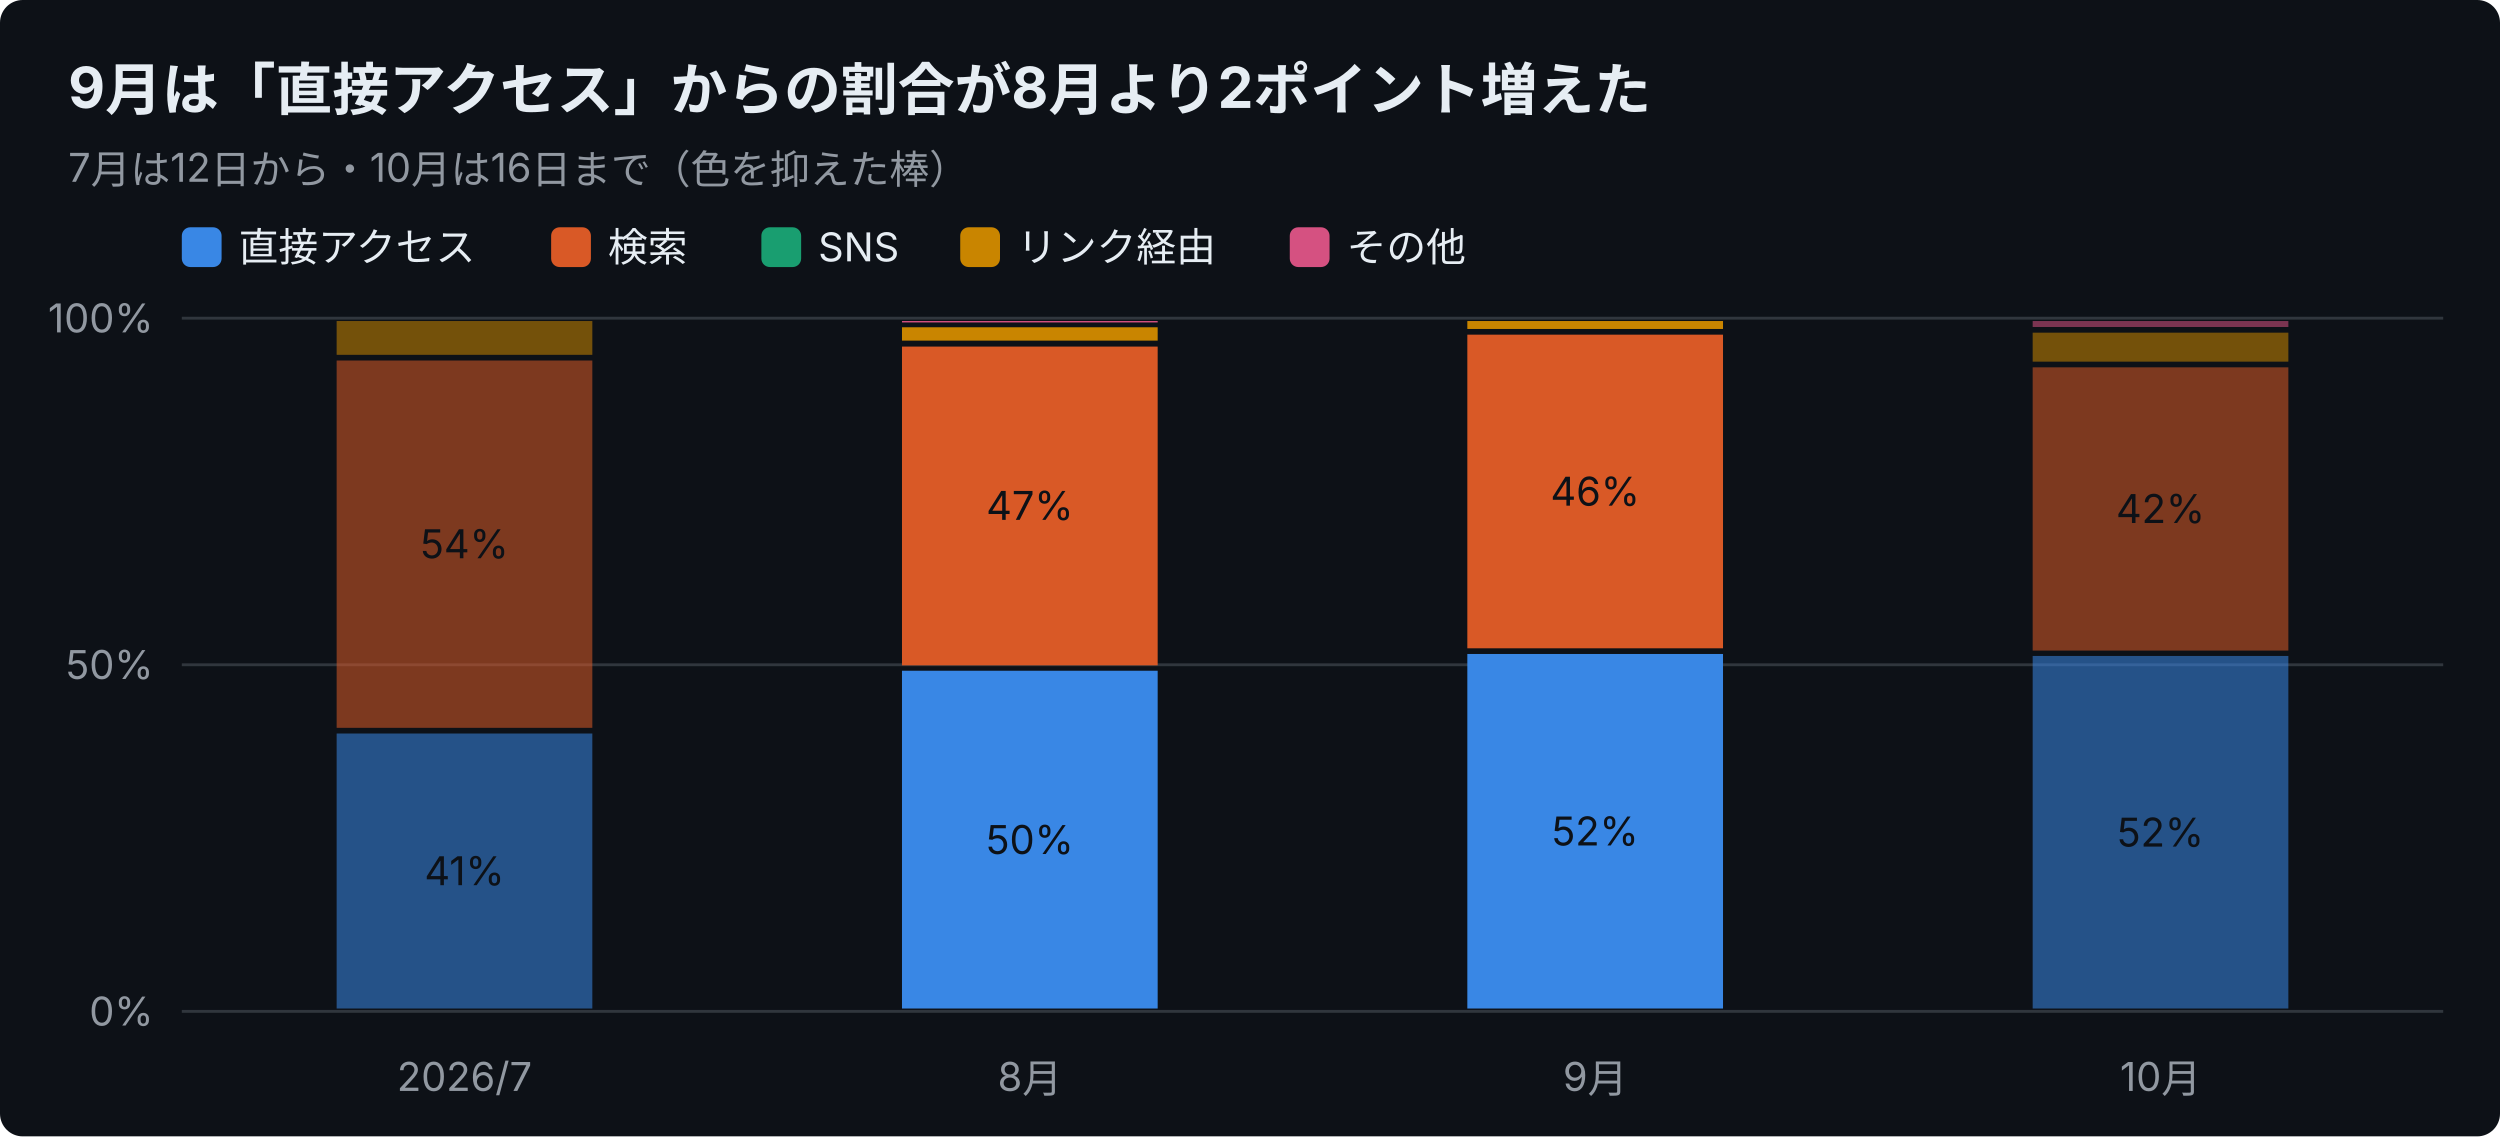
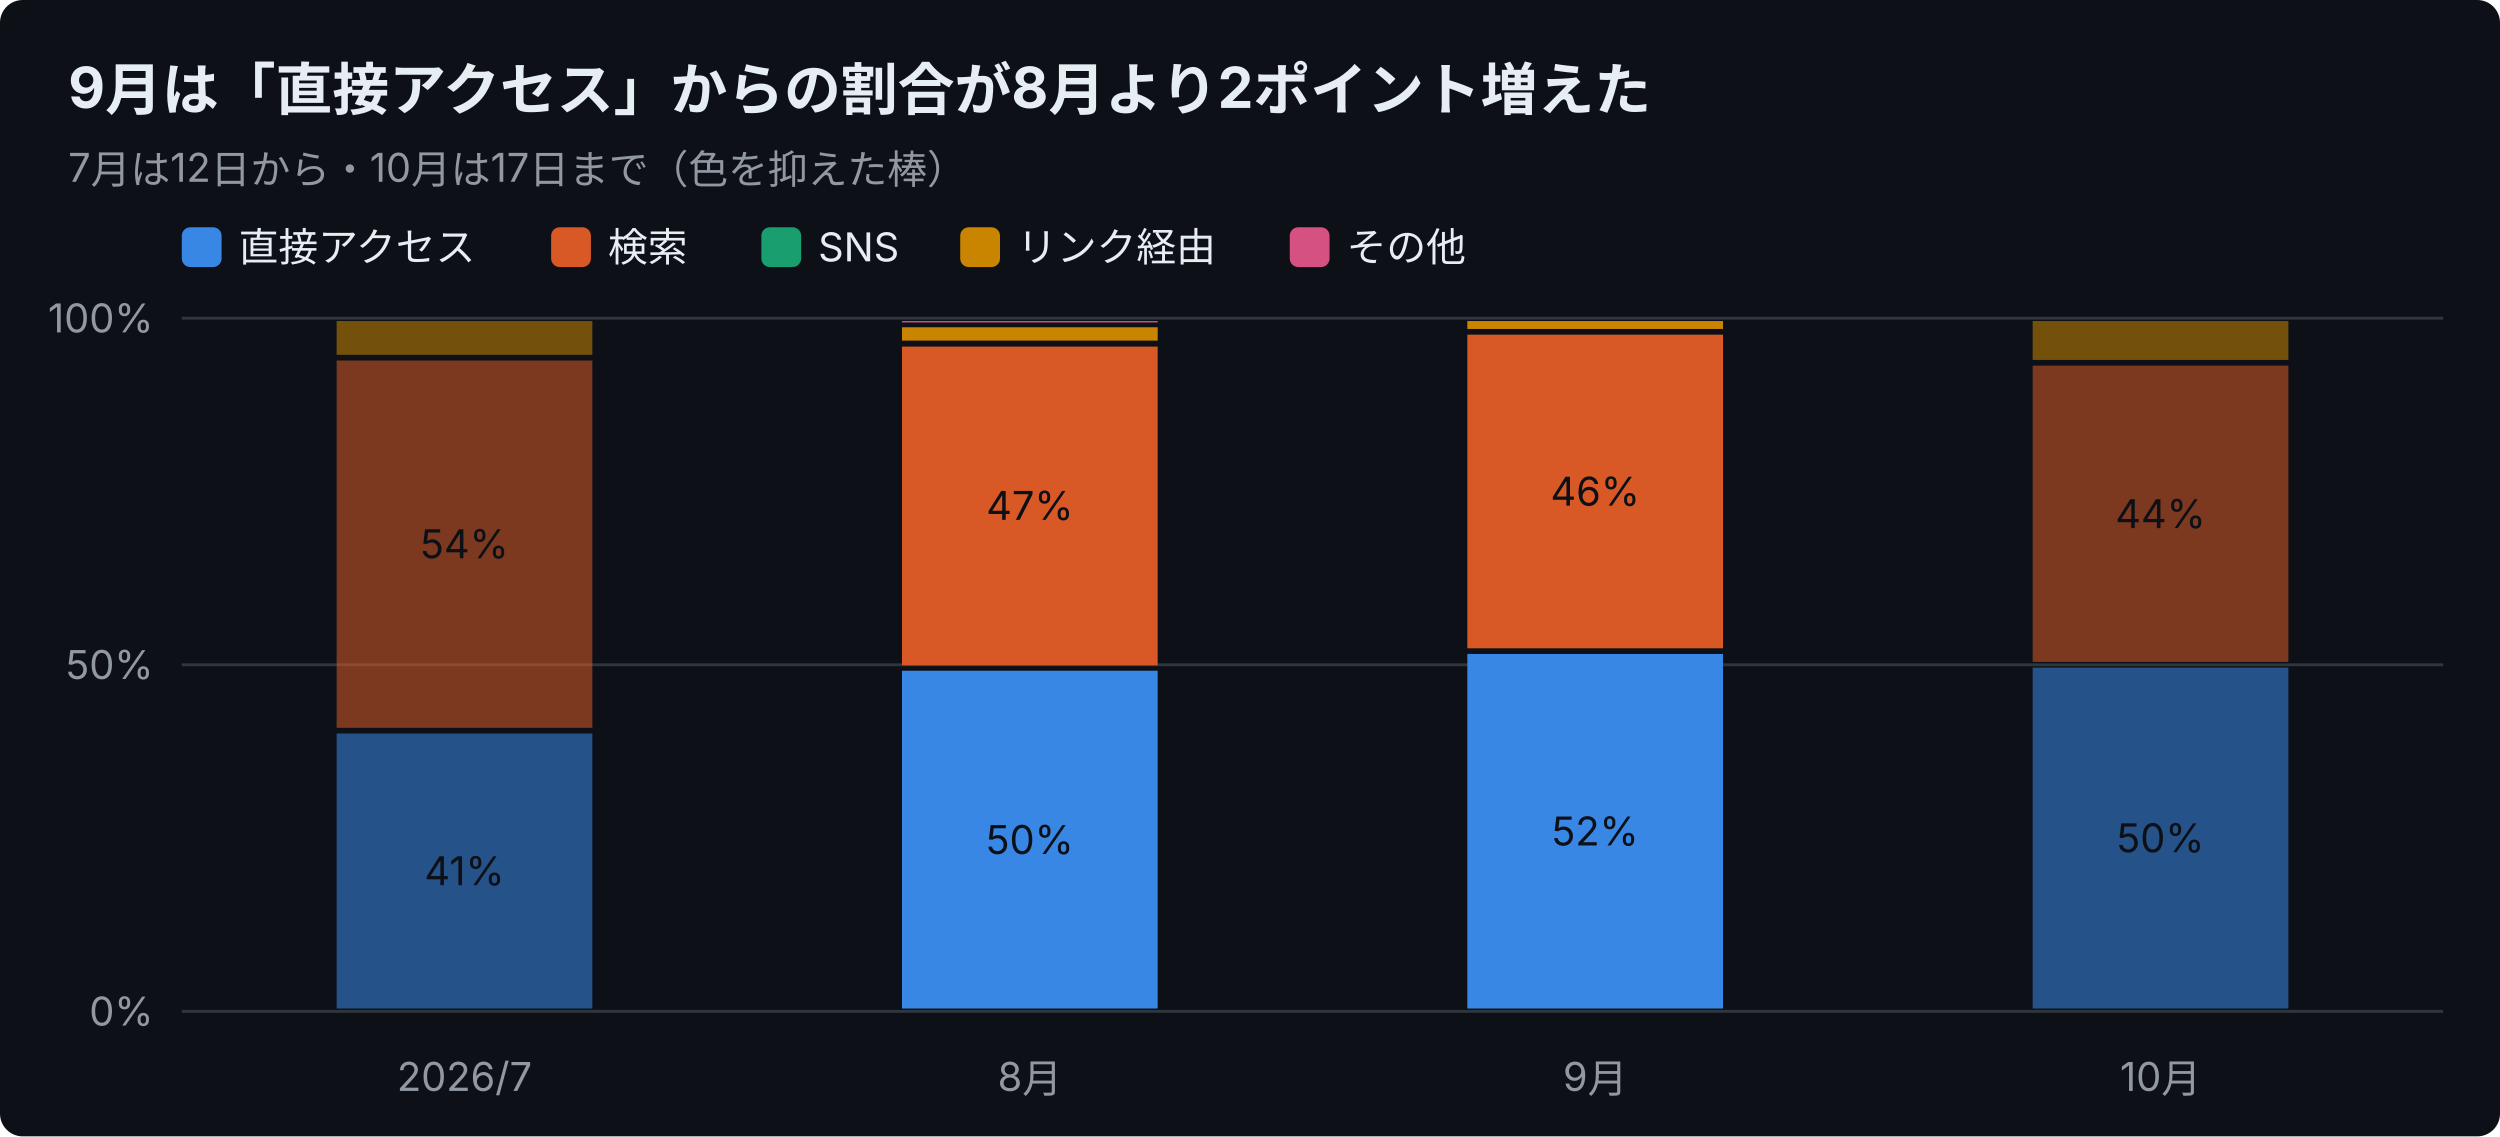
<svg xmlns="http://www.w3.org/2000/svg" width="880" height="400" viewBox="0 0 880 400" font-family="-apple-system,Segoe UI,Hiragino Sans,Noto Sans JP,Yu Gothic,sans-serif">
  <rect width="880" height="400" rx="8" fill="#0d1117" />
  <text x="24" y="38" font-size="20" font-weight="700" fill="#e6edf3">9月は「直接アクセス」からの割合が8月より2ポイント増えた</text>
-   <text x="24" y="64" font-size="14" fill="#9198a1">7月は12日から・10月は16日まで（色を抑えた棒）</text>
+   <text x="24" y="64" font-size="14" fill="#9198a1">7月は12日から・10月は17日まで（色を抑えた棒）</text>
  <rect x="64" y="80" width="14" height="14" rx="3" fill="#3987e5" />
  <text x="84" y="92" font-size="14" fill="#e6edf3">直接アクセス</text>
  <rect x="194" y="80" width="14" height="14" rx="3" fill="#d95926" />
  <text x="214" y="92" font-size="14" fill="#e6edf3">検索</text>
  <rect x="268" y="80" width="14" height="14" rx="3" fill="#199e70" />
  <text x="288" y="92" font-size="14" fill="#e6edf3">SNS</text>
  <rect x="338" y="80" width="14" height="14" rx="3" fill="#c98500" />
  <text x="358" y="92" font-size="14" fill="#e6edf3">リンク経由</text>
  <rect x="454" y="80" width="14" height="14" rx="3" fill="#d55181" />
  <text x="474" y="92" font-size="14" fill="#e6edf3">その他</text>
  <line x1="64" y1="356.0" x2="860" y2="356.0" stroke="#30363d" />
  <text x="54" y="361.0" font-size="14" text-anchor="end" fill="#9198a1">0%</text>
  <line x1="64" y1="234.0" x2="860" y2="234.0" stroke="#30363d" />
  <text x="54" y="239.0" font-size="14" text-anchor="end" fill="#9198a1">50%</text>
  <line x1="64" y1="112.0" x2="860" y2="112.0" stroke="#30363d" />
  <text x="54" y="117.0" font-size="14" text-anchor="end" fill="#9198a1">100%</text>
  <text x="163.5" y="384" font-size="14" text-anchor="middle" fill="#9198a1">2026/7</text>
  <rect x="118.5" y="258.2" width="90.0" height="96.8" fill="#3987e5" opacity="0.55" />
  <text x="163.5" y="311.6" font-size="14" text-anchor="middle" fill="#0d1117">41%</text>
  <rect x="118.5" y="126.9" width="90.0" height="129.3" fill="#d95926" opacity="0.55" />
  <text x="163.5" y="196.5" font-size="14" text-anchor="middle" fill="#0d1117">54%</text>
  <rect x="118.5" y="113.0" width="90.0" height="11.9" fill="#c98500" opacity="0.55" />
  <text x="362.5" y="384" font-size="14" text-anchor="middle" fill="#9198a1">8月</text>
  <rect x="317.5" y="236.1" width="90.0" height="118.9" fill="#3987e5" />
  <text x="362.5" y="300.6" font-size="14" text-anchor="middle" fill="#0d1117">50%</text>
  <rect x="317.5" y="122.0" width="90.0" height="112.2" fill="#d95926" />
  <text x="362.5" y="183.0" font-size="14" text-anchor="middle" fill="#0d1117">47%</text>
  <rect x="317.5" y="115.2" width="90.0" height="4.7" fill="#c98500" />
  <rect x="317.5" y="113.0" width="90.0" height="0.5" fill="#d55181" />
  <text x="561.5" y="384" font-size="14" text-anchor="middle" fill="#9198a1">9月</text>
  <rect x="516.5" y="230.2" width="90.0" height="124.8" fill="#3987e5" />
  <text x="561.5" y="297.6" font-size="14" text-anchor="middle" fill="#0d1117">52%</text>
  <rect x="516.5" y="117.8" width="90.0" height="110.4" fill="#d95926" />
  <text x="561.5" y="178.0" font-size="14" text-anchor="middle" fill="#0d1117">46%</text>
  <rect x="516.5" y="113.0" width="90.0" height="2.8" fill="#c98500" />
  <text x="760.5" y="384" font-size="14" text-anchor="middle" fill="#9198a1">10月</text>
-   <rect x="715.5" y="230.9" width="90.0" height="124.1" fill="#3987e5" opacity="0.55" />
-   <text x="760.5" y="298.0" font-size="14" text-anchor="middle" fill="#0d1117">52%</text>
-   <rect x="715.5" y="129.3" width="90.0" height="99.7" fill="#d95926" opacity="0.55" />
-   <text x="760.5" y="184.1" font-size="14" text-anchor="middle" fill="#0d1117">42%</text>
-   <rect x="715.5" y="117.1" width="90.0" height="10.2" fill="#c98500" opacity="0.55" />
-   <rect x="715.5" y="113.0" width="90.0" height="2.1" fill="#d55181" opacity="0.55" />
+   <rect x="715.5" y="235.0" width="90.0" height="120.0" fill="#3987e5" opacity="0.55" />
+   <text x="760.5" y="300.0" font-size="14" text-anchor="middle" fill="#0d1117">50%</text>
+   <rect x="715.5" y="128.7" width="90.0" height="104.3" fill="#d95926" opacity="0.55" />
+   <text x="760.5" y="185.9" font-size="14" text-anchor="middle" fill="#0d1117">44%</text>
+   <rect x="715.5" y="113.0" width="90.0" height="13.7" fill="#c98500" opacity="0.55" />
</svg>
